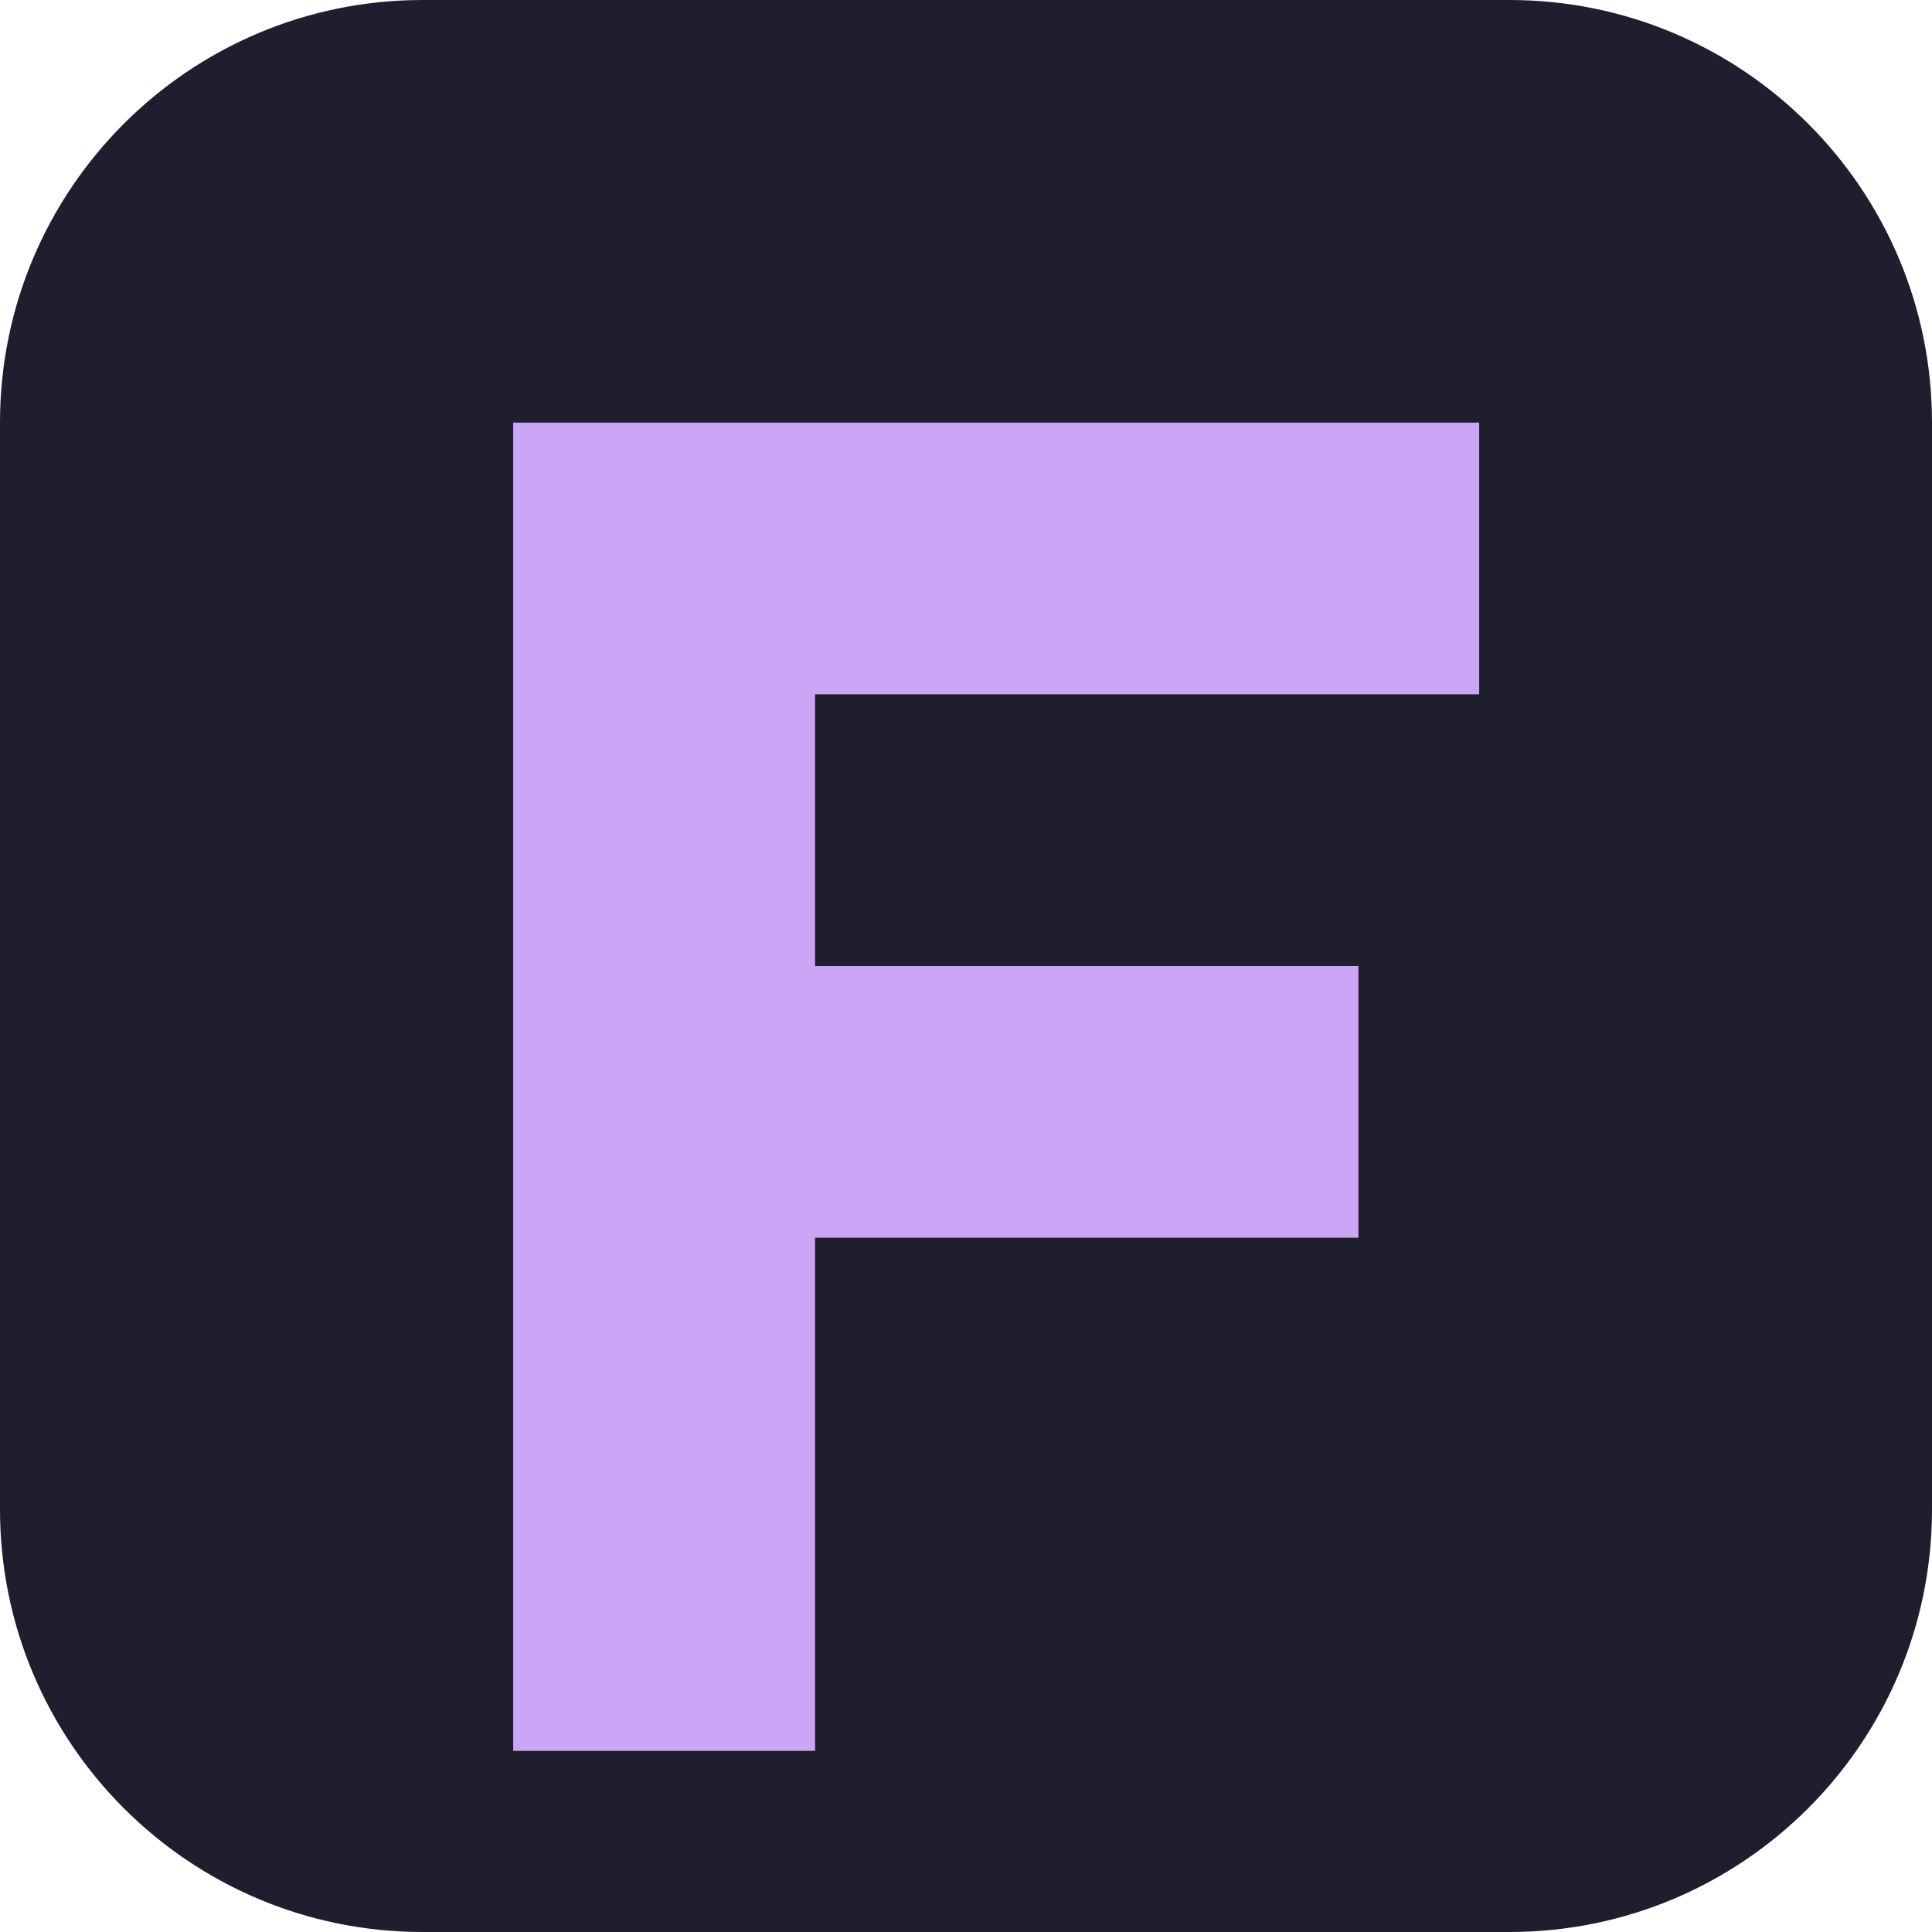
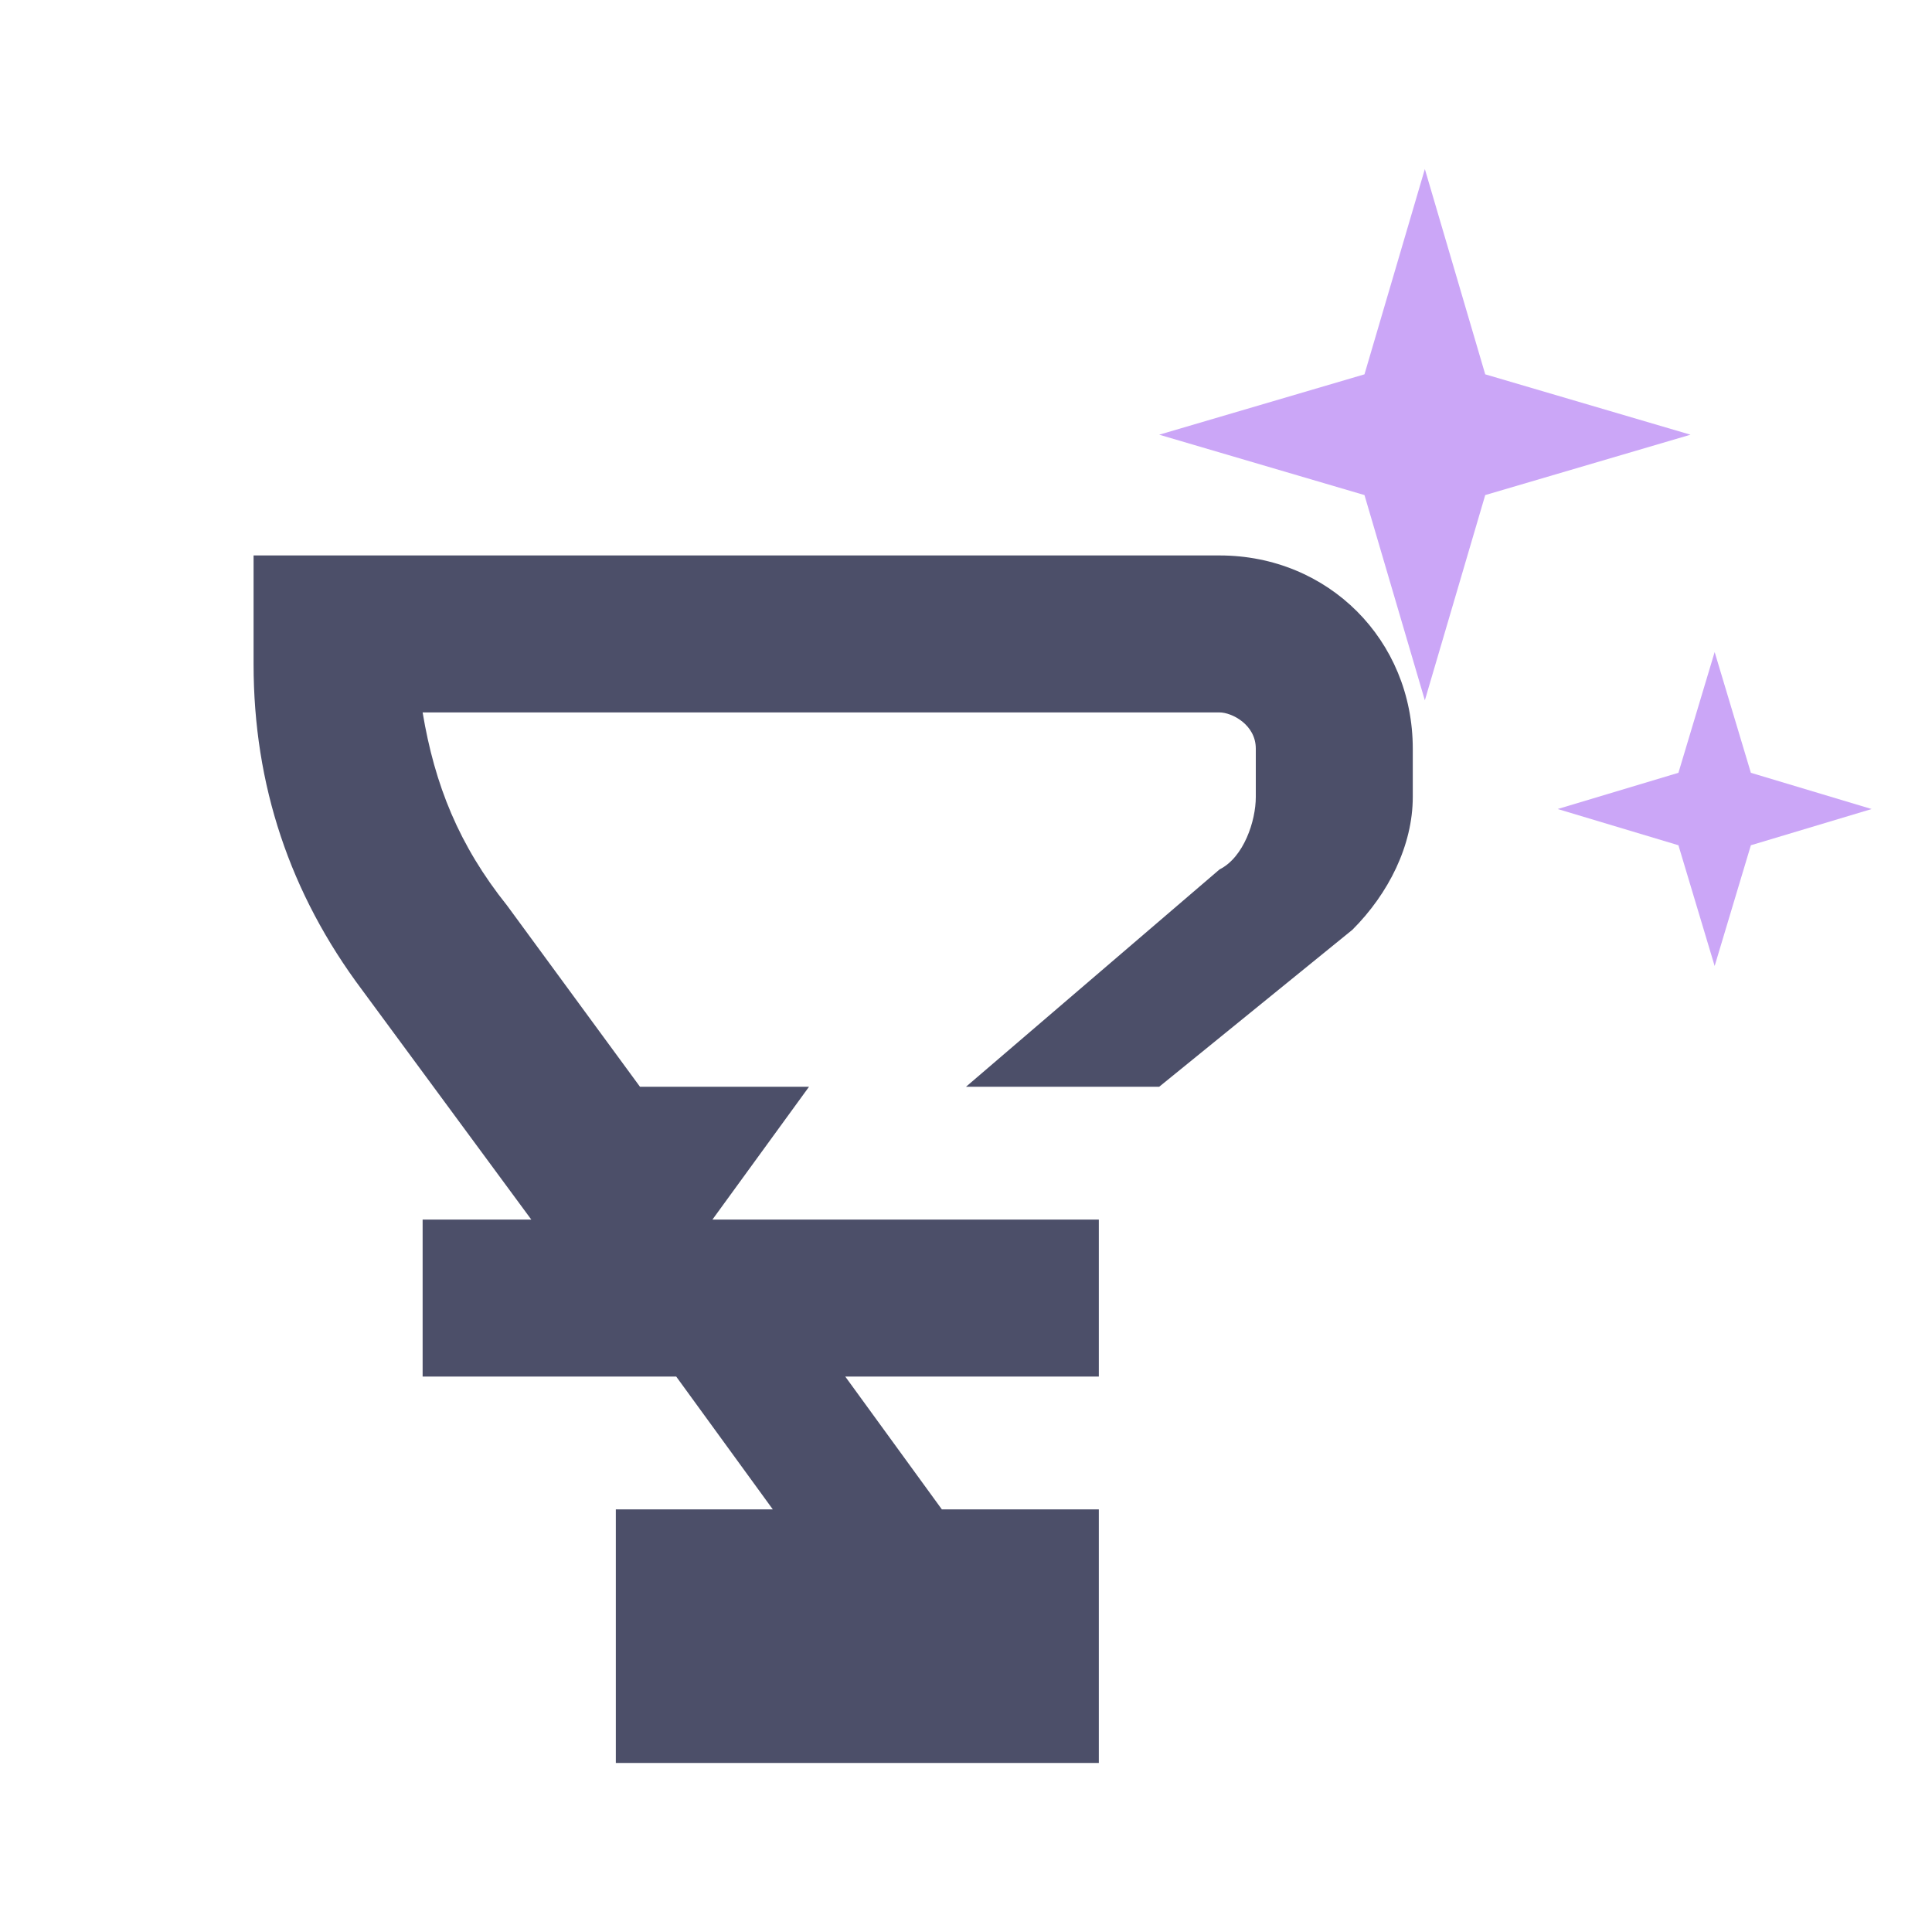
- <svg xmlns="http://www.w3.org/2000/svg" viewBox="0 0 64 64">
-   <rect width="64" height="64" rx="14" fill="#1e1e2e" />
-   <path d="M17 14h32v9H27v9h18v9H27v17H17z" fill="#cba6f7" />
+ <svg xmlns="http://www.w3.org/2000/svg" viewBox="0 0 160 160" role="img" aria-label="Forge">
+   <style>
+     .steel { fill: #4c4f69; }
+     .spark { fill: #cba6f7; }
+     @media (prefers-color-scheme: dark) {
+       .steel { fill: #cdd6f4; }
+       .spark { fill: #cba6f7; }
+     }
+   </style>
+   <path class="spark" d="m118 14 5 17 17 5-17 5-5 17-5-17-17-5 17-5 5-17Zm24 40 3 10 10 3-10 3-3 10-3-10-10-3 10-3 3-10Z" />
+   <path class="steel" d="M21 46h80c9 0 16 7 16 16v4c0 4-2 8-5 11L96 90H67l-8 11h32v13H70l8 11h13v21H51v-21h13l-8-11H35v-13h9L30 82c-6-8-9-17-9-27v-9Zm14 13c1 6 3 11 7 16l11 15h27l21-18c2-1 3-4 3-6v-4c0-2-2-3-3-3H35Z" />
</svg>
